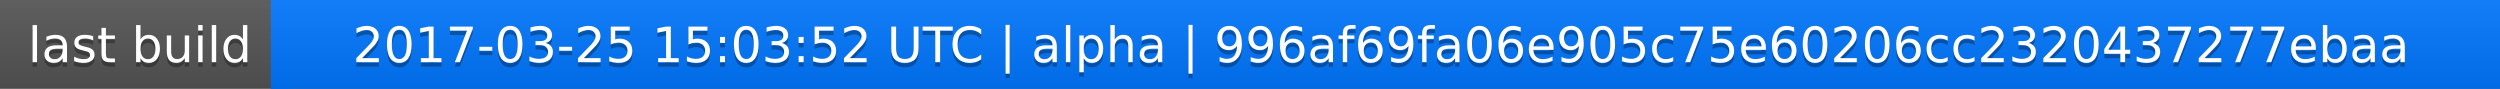
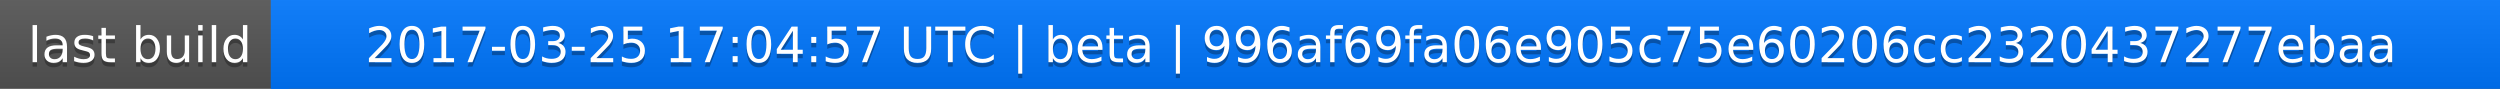
<svg xmlns="http://www.w3.org/2000/svg" width="563" height="20">
  <linearGradient id="a" x2="0" y2="100%">
    <stop offset="0" stop-color="#bbb" stop-opacity=".1" />
    <stop offset="1" stop-opacity=".1" />
  </linearGradient>
  <rect rx="0" width="563" height="20" fill="#555" />
  <rect rx="0" x="61" width="502" height="20" fill="#07f" />
  <path fill="#07f" d="M61 0h4v20h-4z" />
  <rect rx="0" width="563" height="20" fill="url(#a)" />
  <g fill="#fff" text-anchor="middle" font-family="DejaVu Sans,Verdana,Geneva,sans-serif" font-size="11">
    <text x="31.5" y="15" fill="#010101" fill-opacity=".3">last build</text>
    <text x="31.5" y="14">last build</text>
-     <text x="311" y="15" fill="#010101" fill-opacity=".3">2017-03-25 15:03:52 UTC | alpha | 996af69fa06e905c75e60206cc2320437277ebaa</text>
-     <text x="311" y="14">2017-03-25 15:03:52 UTC | alpha | 996af69fa06e905c75e60206cc2320437277ebaa</text>
+     <text x="311" y="15" fill="#010101" fill-opacity=".3">2017-03-25 17:04:57 UTC | beta | 996af69fa06e905c75e60206cc2320437277ebaa</text>
+     <text x="311" y="14">2017-03-25 17:04:57 UTC | beta | 996af69fa06e905c75e60206cc2320437277ebaa</text>
  </g>
</svg>
